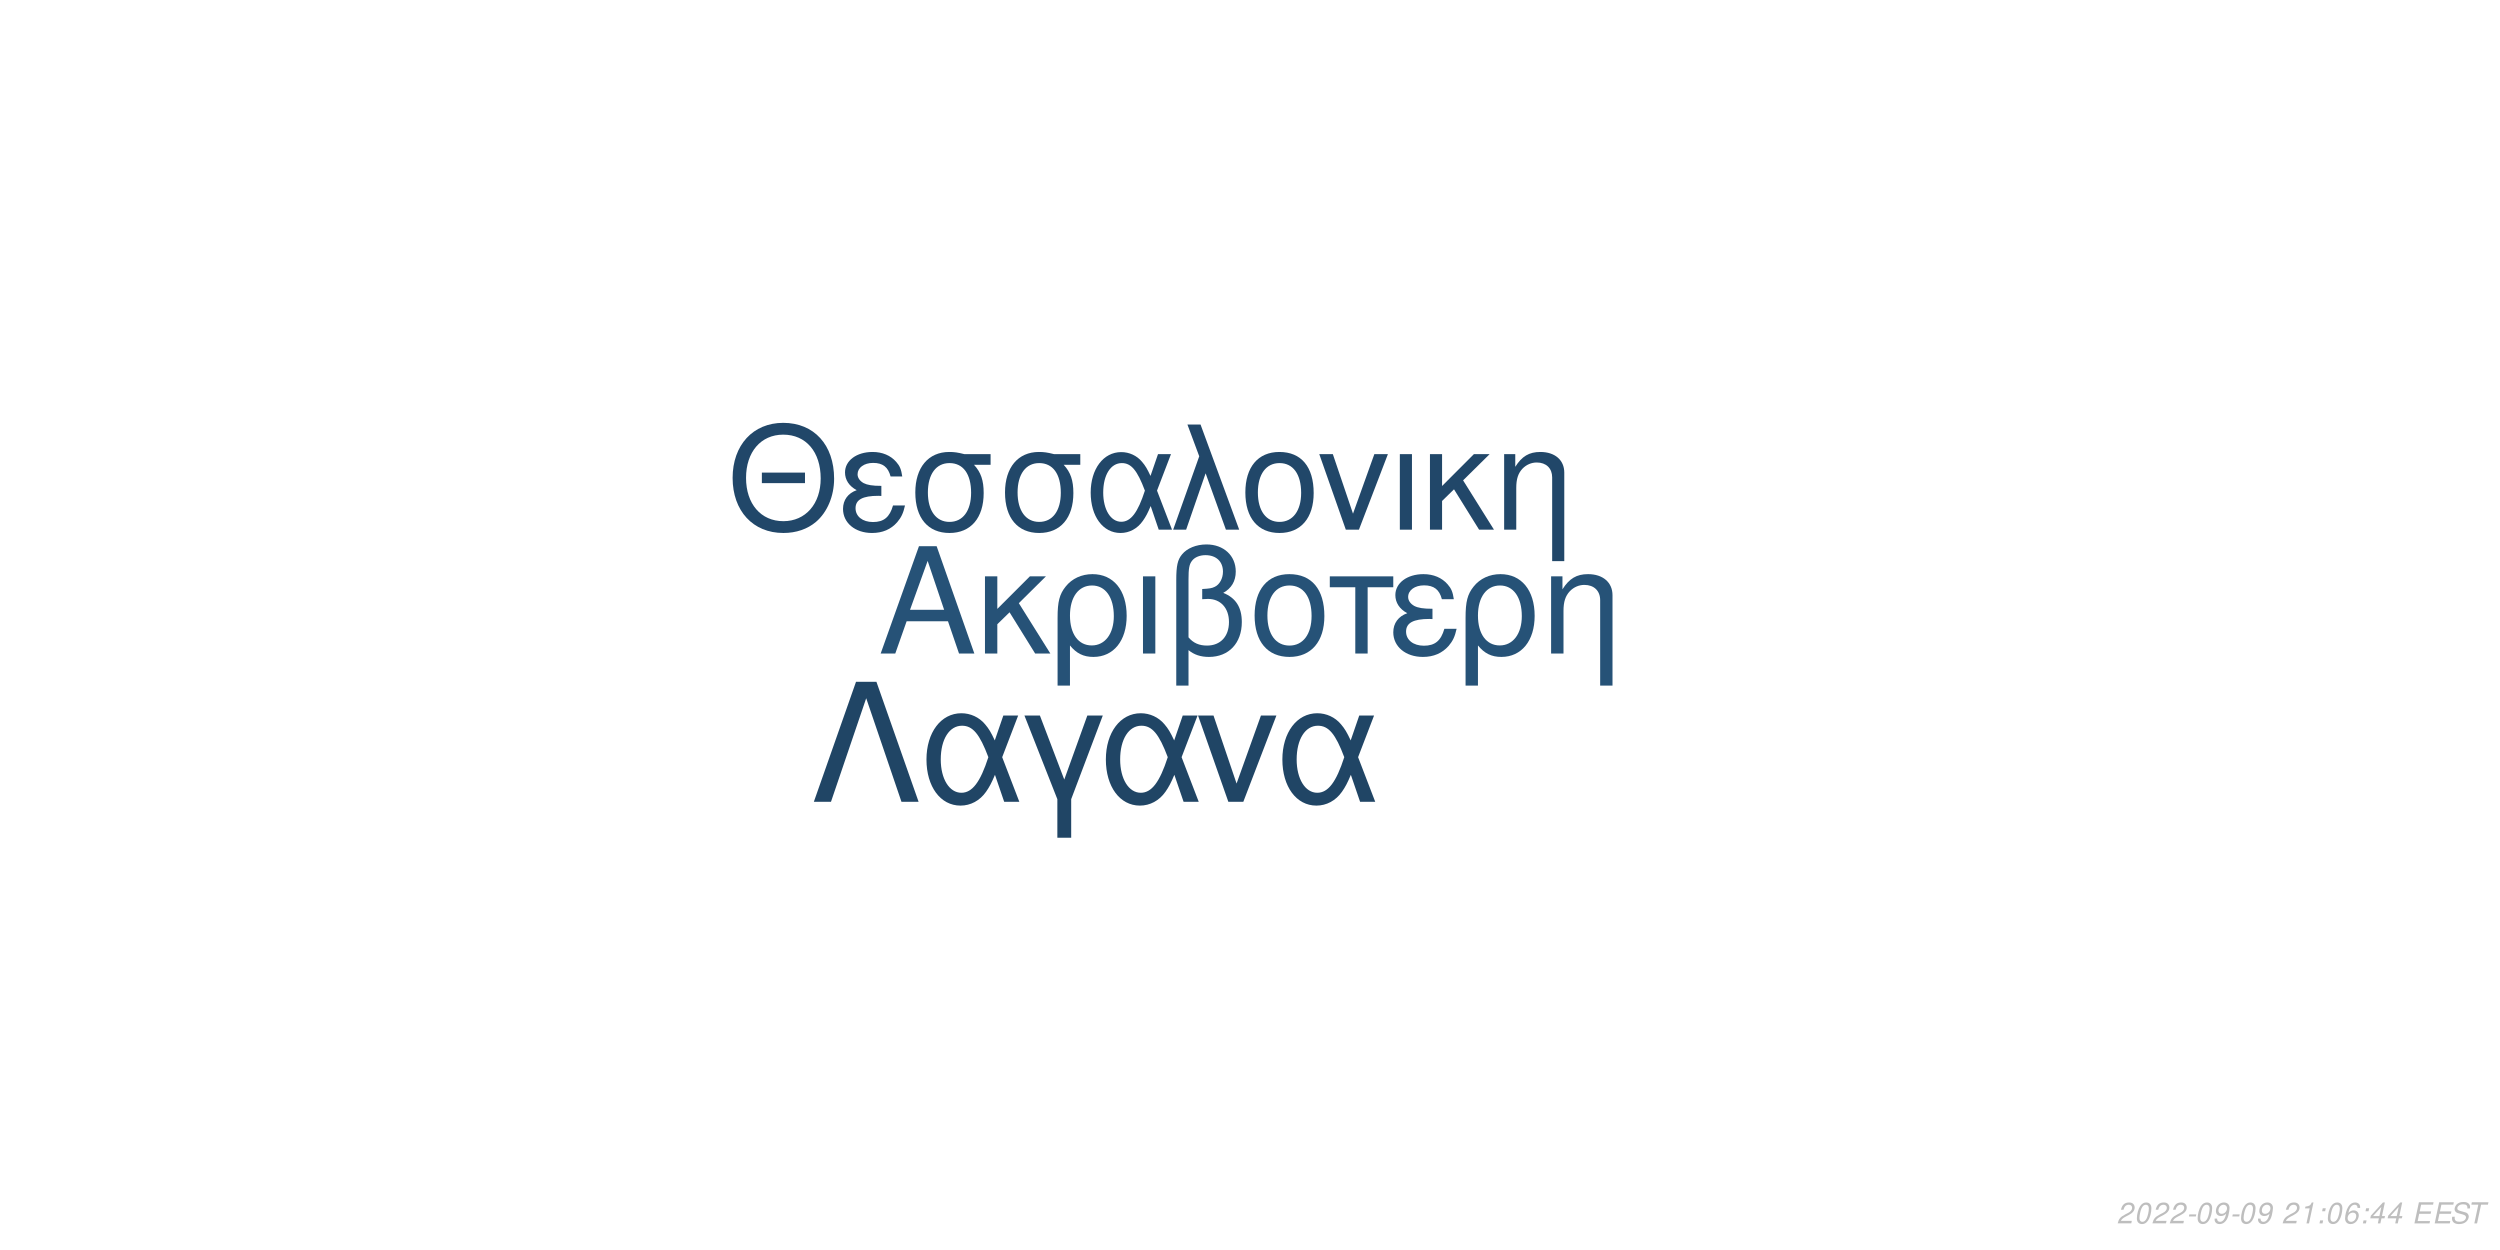
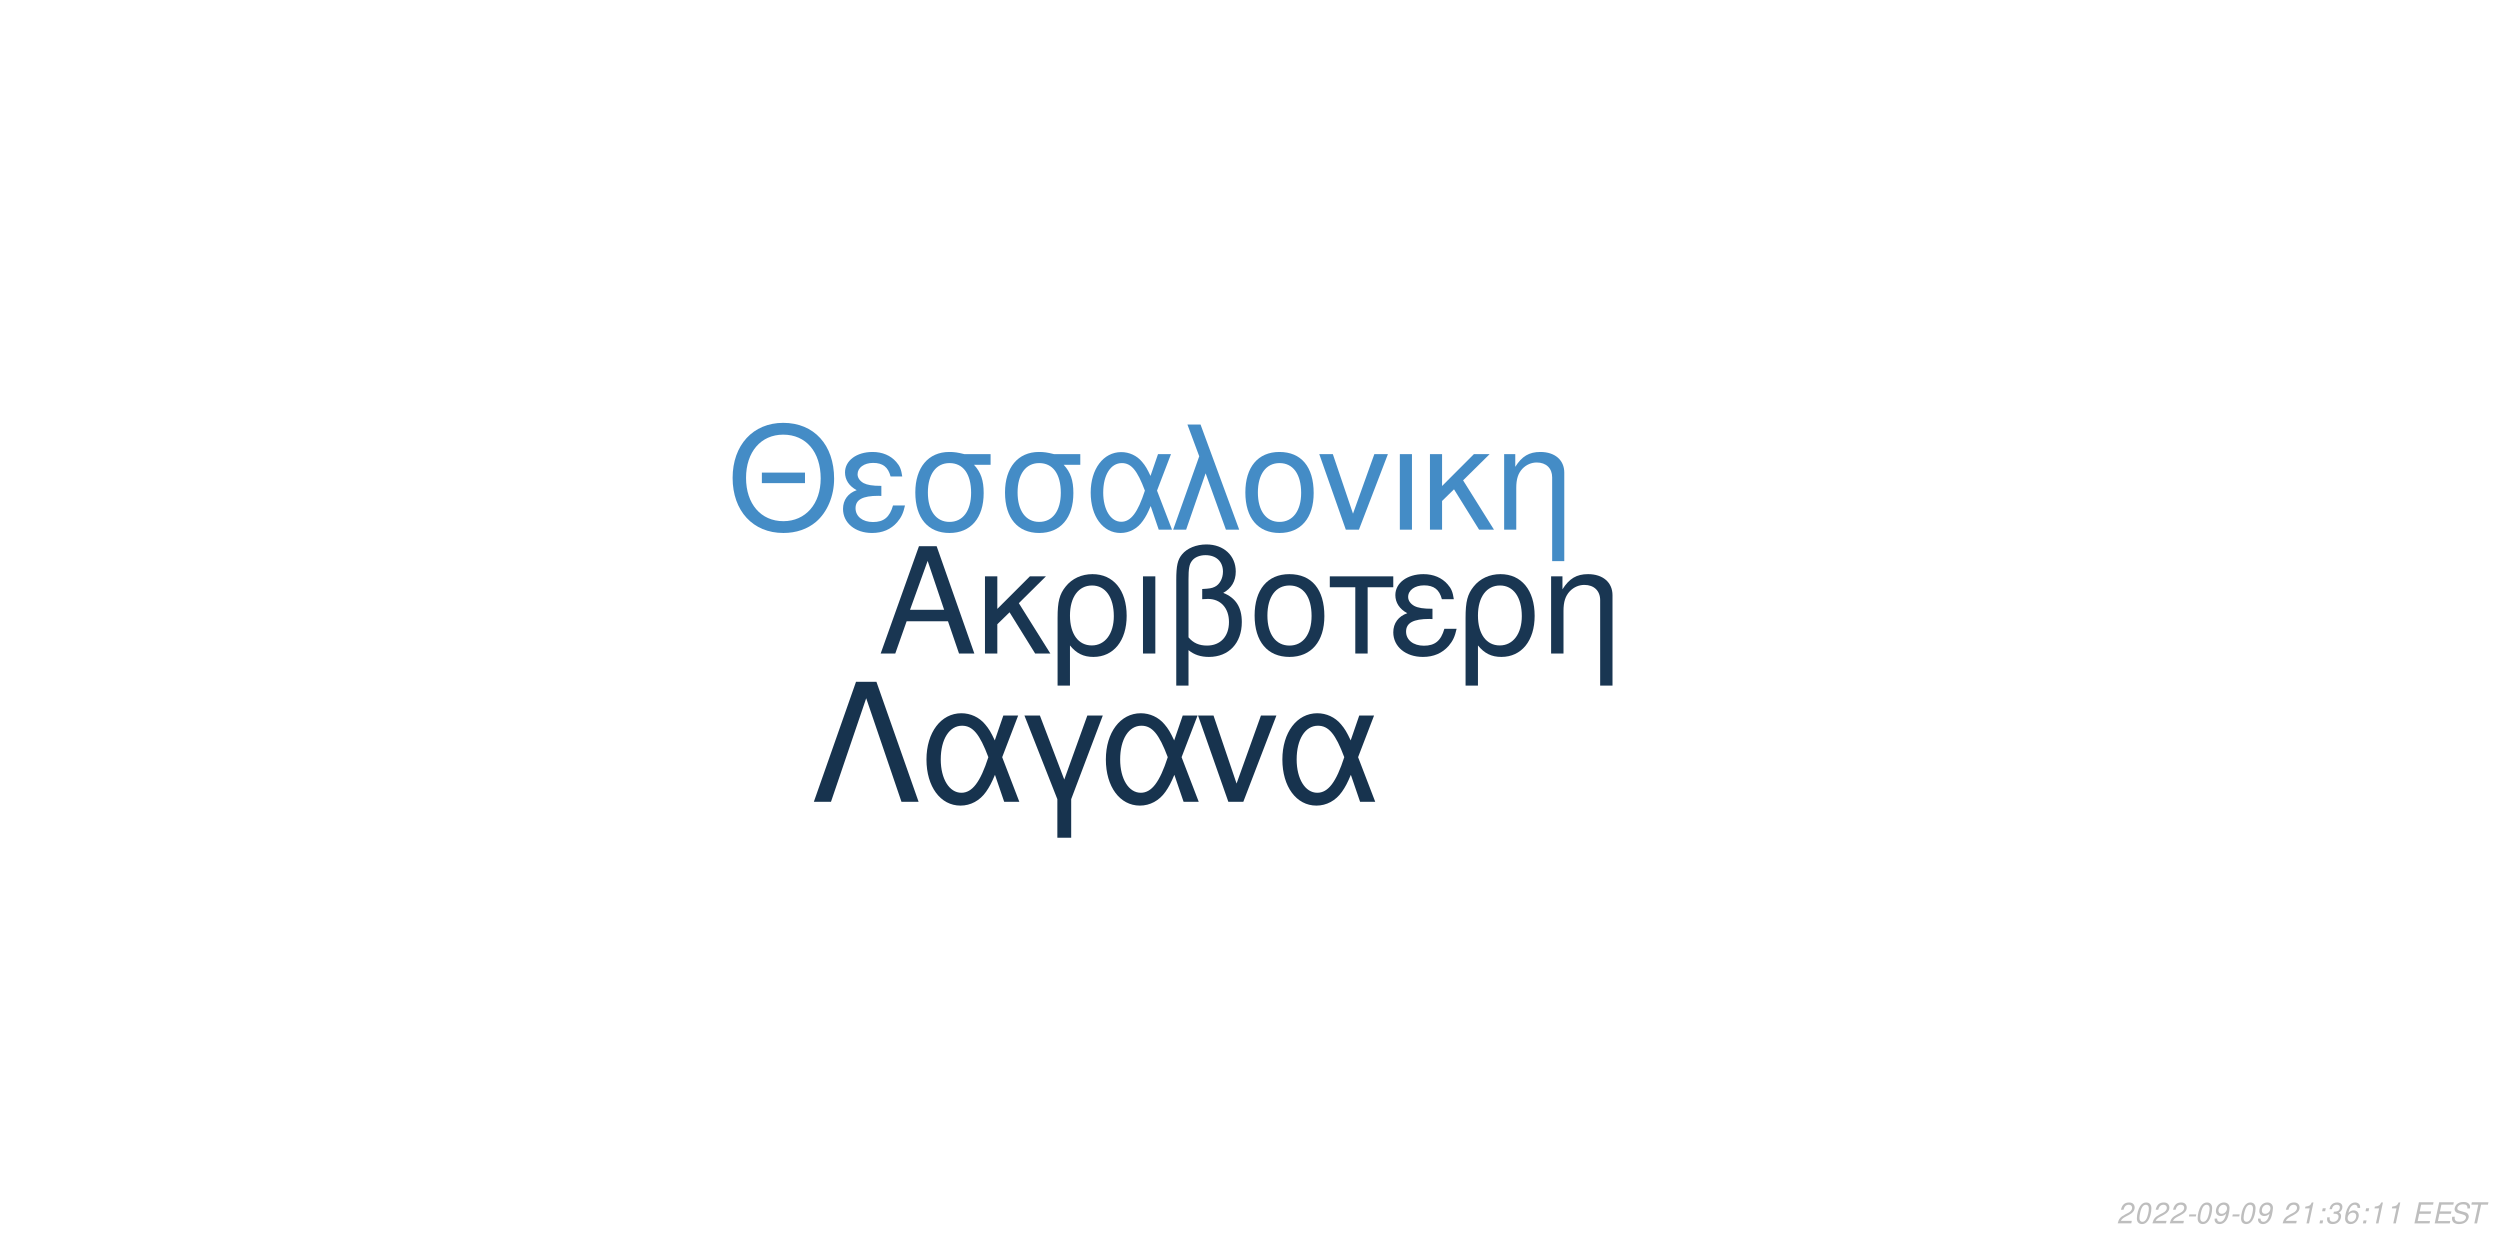
<svg xmlns="http://www.w3.org/2000/svg" xmlns:xlink="http://www.w3.org/1999/xlink" width="864pt" height="432pt" viewBox="0 0 864 432" version="1.1">
  <defs>
    <g>
      <symbol overflow="visible" id="glyph0-0">
        <path style="stroke:none;" d="" />
      </symbol>
      <symbol overflow="visible" id="glyph0-1">
        <path style="stroke:none;" d="M 24.125 -11.141 L 27.938 0 L 33.234 0 L 20.203 -37.094 L 14.094 -37.094 L 0.859 0 L 5.906 0 L 9.828 -11.141 Z M 22.797 -15.109 L 11 -15.109 L 17.094 -32.016 Z M 22.797 -15.109 " />
      </symbol>
      <symbol overflow="visible" id="glyph0-2">
        <path style="stroke:none;" d="M 7.172 -15.422 L 7.172 -26.672 L 2.906 -26.672 L 2.906 0 L 7.172 0 L 7.172 -10.125 L 11.406 -14.25 L 20.25 0 L 25.5 0 L 14.609 -17.406 L 23.969 -26.672 L 18.422 -26.672 Z M 7.172 -15.422 " />
      </symbol>
      <symbol overflow="visible" id="glyph0-3">
        <path style="stroke:none;" d="M 3 11.094 L 7.281 11.094 L 7.281 -2.797 C 9.516 -0.047 11.953 1.172 15.375 1.172 C 22.344 1.172 26.875 -4.422 26.875 -13.031 C 26.875 -21.891 22.297 -27.438 15.062 -27.438 C 11.297 -27.438 7.984 -25.906 5.797 -23.156 C 3.672 -20.516 3 -17.969 3 -12.359 Z M 14.906 -23.516 C 19.547 -23.516 22.438 -19.438 22.438 -12.922 C 22.438 -6.812 19.391 -2.797 14.812 -2.797 C 10.172 -2.797 7.281 -6.766 7.281 -13.125 C 7.281 -19.484 10.234 -23.516 14.906 -23.516 Z M 14.906 -23.516 " />
      </symbol>
      <symbol overflow="visible" id="glyph0-4">
        <path style="stroke:none;" d="M 3.516 0 L 7.781 0 L 7.781 -26.672 L 3.516 -26.672 Z M 3.516 0 " />
      </symbol>
      <symbol overflow="visible" id="glyph0-5">
        <path style="stroke:none;" d="M 4.016 11.094 L 8.25 11.094 L 8.25 -1.172 C 10.172 0.406 12.422 1.172 15.312 1.172 C 22.188 1.172 26.672 -3.609 26.672 -10.891 C 26.672 -15.984 24.578 -19.234 20.25 -20.969 C 23.109 -22.547 24.578 -25.031 24.578 -28.344 C 24.578 -33.844 20.406 -37.703 14.453 -37.703 C 10.938 -37.703 7.734 -36.391 6 -34.25 C 4.484 -32.422 4.016 -30.328 4.016 -25.391 Z M 8.25 -25.656 C 8.25 -29.359 8.5 -30.844 9.469 -32.062 C 10.375 -33.281 12.156 -34 14.094 -34 C 17.812 -34 20.156 -31.812 20.156 -28.297 C 20.156 -25.953 18.984 -23.812 17.297 -23.047 C 16.281 -22.547 15.469 -22.438 12.984 -22.297 L 12.984 -18.781 C 13.734 -18.828 14.344 -18.875 14.969 -18.875 C 19.344 -18.875 22.234 -15.719 22.234 -10.891 C 22.234 -5.906 19.281 -2.75 14.656 -2.75 C 11.953 -2.75 9.922 -3.609 8.25 -5.594 Z M 8.25 -25.656 " />
      </symbol>
      <symbol overflow="visible" id="glyph0-6">
        <path style="stroke:none;" d="M 14.094 -27.438 C 6.562 -27.438 2.094 -22.094 2.094 -13.125 C 2.094 -4.125 6.562 1.172 14.141 1.172 C 21.672 1.172 26.203 -4.172 26.203 -12.922 C 26.203 -22.188 21.828 -27.438 14.094 -27.438 Z M 14.141 -23.516 C 18.938 -23.516 21.781 -19.594 21.781 -12.984 C 21.781 -6.672 18.828 -2.75 14.141 -2.75 C 9.422 -2.75 6.516 -6.672 6.516 -13.125 C 6.516 -19.594 9.422 -23.516 14.141 -23.516 Z M 14.141 -23.516 " />
      </symbol>
      <symbol overflow="visible" id="glyph0-7">
        <path style="stroke:none;" d="M 7.891 0 L 12.156 0 L 12.156 -22.906 L 21.016 -22.906 L 21.016 -26.672 L -0.922 -26.672 L -0.922 -22.906 L 7.891 -22.906 Z M 7.891 0 " />
      </symbol>
      <symbol overflow="visible" id="glyph0-8">
        <path style="stroke:none;" d="M 14.562 -15.469 C 11.344 -15.469 9.562 -15.781 8.297 -16.438 C 6.922 -17.203 6.156 -18.328 6.156 -19.547 C 6.156 -21.891 8.453 -23.562 11.656 -23.562 C 15.062 -23.562 16.953 -22.094 17.812 -18.781 L 21.938 -18.781 C 21.578 -21.266 21.062 -22.5 19.797 -23.922 C 17.812 -26.203 14.906 -27.438 11.453 -27.438 C 5.797 -27.438 1.734 -24.375 1.734 -20.203 C 1.734 -17.609 3.156 -15.375 5.859 -13.938 C 2.797 -12.875 1.016 -10.484 1.016 -7.328 C 1.016 -2.391 5.297 1.172 11.25 1.172 C 14.969 1.172 17.906 -0.109 20.156 -2.641 C 21.578 -4.328 22.297 -5.797 22.906 -8.547 L 18.672 -8.547 C 17.5 -4.422 15.422 -2.703 11.609 -2.703 C 7.938 -2.703 5.438 -4.688 5.438 -7.578 C 5.438 -10.578 7.938 -11.953 13.484 -11.953 C 13.641 -11.953 14.094 -11.953 14.562 -11.906 Z M 14.562 -15.469 " />
      </symbol>
      <symbol overflow="visible" id="glyph0-9">
        <path style="stroke:none;" d="M 3.562 -26.672 L 3.562 0 L 7.844 0 L 7.844 -14.703 C 7.844 -17.906 8.5 -19.891 10.031 -21.531 C 11.406 -22.953 13.188 -23.719 15.062 -23.719 C 18.375 -23.719 20.516 -21.672 20.516 -18.469 L 20.516 11.094 L 24.781 11.094 L 24.781 -20.156 C 24.781 -24.578 21.469 -27.438 16.328 -27.438 C 12.359 -27.438 9.828 -25.906 7.484 -22.188 L 7.484 -26.672 Z M 3.562 -26.672 " />
      </symbol>
      <symbol overflow="visible" id="glyph1-0">
        <path style="stroke:none;" d="" />
      </symbol>
      <symbol overflow="visible" id="glyph1-1">
        <path style="stroke:none;" d="M 26.859 -19.734 L 11.953 -19.734 L 11.953 -16.094 L 26.859 -16.094 Z M 19.328 -36.922 C 8.922 -36.922 1.844 -29.25 1.844 -17.891 C 1.844 -6.484 8.875 1.141 19.391 1.141 C 23.812 1.141 27.703 -0.203 30.641 -2.688 C 34.578 -6.031 36.922 -11.656 36.922 -17.594 C 36.922 -29.297 30 -36.922 19.328 -36.922 Z M 19.328 -32.844 C 27.203 -32.844 32.281 -26.906 32.281 -17.688 C 32.281 -8.922 27.062 -2.938 19.391 -2.938 C 11.609 -2.938 6.484 -8.922 6.484 -17.891 C 6.484 -26.859 11.609 -32.844 19.328 -32.844 Z M 19.328 -32.844 " />
      </symbol>
      <symbol overflow="visible" id="glyph1-2">
        <path style="stroke:none;" d="M 14.25 -15.141 C 11.109 -15.141 9.375 -15.453 8.125 -16.094 C 6.781 -16.844 6.031 -17.938 6.031 -19.141 C 6.031 -21.422 8.266 -23.078 11.406 -23.078 C 14.75 -23.078 16.594 -21.625 17.438 -18.391 L 21.469 -18.391 C 21.125 -20.828 20.625 -22.031 19.391 -23.422 C 17.438 -25.656 14.594 -26.859 11.219 -26.859 C 5.688 -26.859 1.688 -23.875 1.688 -19.781 C 1.688 -17.234 3.094 -15.047 5.734 -13.656 C 2.734 -12.609 1 -10.266 1 -7.172 C 1 -2.344 5.188 1.141 11.016 1.141 C 14.656 1.141 17.547 -0.094 19.734 -2.594 C 21.125 -4.234 21.828 -5.688 22.422 -8.375 L 18.281 -8.375 C 17.141 -4.328 15.094 -2.641 11.359 -2.641 C 7.766 -2.641 5.328 -4.578 5.328 -7.422 C 5.328 -10.359 7.766 -11.703 13.203 -11.703 C 13.359 -11.703 13.797 -11.703 14.25 -11.656 Z M 14.25 -15.141 " />
      </symbol>
      <symbol overflow="visible" id="glyph1-3">
        <path style="stroke:none;" d="M 29 -26.109 L 19.938 -26.109 C 17.594 -26.703 16.438 -26.859 14.703 -26.859 C 7.469 -26.859 2.984 -21.469 2.984 -12.859 C 2.984 -4.031 7.375 1.141 14.797 1.141 C 22.172 1.141 26.609 -4.078 26.609 -12.656 C 26.609 -17.047 25.656 -19.828 23.266 -22.422 L 29 -22.422 Z M 14.797 -23.016 C 19.531 -23.016 22.266 -19.234 22.266 -12.75 C 22.266 -6.531 19.438 -2.688 14.797 -2.688 C 10.172 -2.688 7.328 -6.531 7.328 -12.859 C 7.328 -19.188 10.172 -23.016 14.797 -23.016 Z M 14.797 -23.016 " />
      </symbol>
      <symbol overflow="visible" id="glyph1-4">
        <path style="stroke:none;" d="M 29.344 -26.109 L 24.859 -26.109 L 22.266 -18.578 C 21.125 -21.031 20.484 -22.125 19.328 -23.469 C 17.547 -25.609 14.906 -26.812 12.156 -26.812 C 5.984 -26.812 1.594 -20.984 1.594 -12.812 C 1.594 -4.578 5.828 1.141 11.906 1.141 C 14.953 1.141 17.734 -0.344 19.625 -3.047 C 20.672 -4.531 21.281 -5.688 22.328 -8.172 L 25.109 0 L 29.703 0 L 24.516 -13.5 Z M 20.328 -13.5 C 17.891 -5.922 15.453 -2.734 12.156 -2.734 C 8.516 -2.734 5.922 -6.922 5.922 -12.812 C 5.922 -18.938 8.516 -23.016 12.359 -23.016 C 15.594 -23.016 17.688 -20.531 20.328 -13.5 Z M 20.328 -13.5 " />
      </symbol>
      <symbol overflow="visible" id="glyph1-5">
        <path style="stroke:none;" d="M 1.094 0 L 5.578 0 L 12.312 -19.484 L 19.328 0 L 23.922 0 L 10.562 -36.328 L 6.031 -36.328 L 10.109 -25.359 Z M 1.094 0 " />
      </symbol>
      <symbol overflow="visible" id="glyph1-6">
        <path style="stroke:none;" d="M 13.797 -26.859 C 6.422 -26.859 2.047 -21.625 2.047 -12.859 C 2.047 -4.031 6.422 1.141 13.859 1.141 C 21.234 1.141 25.656 -4.078 25.656 -12.656 C 25.656 -21.719 21.375 -26.859 13.797 -26.859 Z M 13.859 -23.016 C 18.531 -23.016 21.328 -19.188 21.328 -12.703 C 21.328 -6.531 18.438 -2.688 13.859 -2.688 C 9.219 -2.688 6.375 -6.531 6.375 -12.859 C 6.375 -19.188 9.219 -23.016 13.859 -23.016 Z M 13.859 -23.016 " />
      </symbol>
      <symbol overflow="visible" id="glyph1-7">
        <path style="stroke:none;" d="M 14.297 0 L 24.312 -26.109 L 19.625 -26.109 L 12.25 -5.531 L 5.281 -26.109 L 0.594 -26.109 L 9.766 0 Z M 14.297 0 " />
      </symbol>
      <symbol overflow="visible" id="glyph1-8">
        <path style="stroke:none;" d="M 3.438 0 L 7.625 0 L 7.625 -26.109 L 3.438 -26.109 Z M 3.438 0 " />
      </symbol>
      <symbol overflow="visible" id="glyph1-9">
        <path style="stroke:none;" d="M 7.031 -15.094 L 7.031 -26.109 L 2.844 -26.109 L 2.844 0 L 7.031 0 L 7.031 -9.922 L 11.156 -13.953 L 19.828 0 L 24.969 0 L 14.297 -17.047 L 23.469 -26.109 L 18.031 -26.109 Z M 7.031 -15.094 " />
      </symbol>
      <symbol overflow="visible" id="glyph1-10">
        <path style="stroke:none;" d="M 3.484 -26.109 L 3.484 0 L 7.672 0 L 7.672 -14.406 C 7.672 -17.547 8.328 -19.484 9.812 -21.078 C 11.156 -22.469 12.906 -23.219 14.75 -23.219 C 17.984 -23.219 20.078 -21.234 20.078 -18.094 L 20.078 10.859 L 24.266 10.859 L 24.266 -19.734 C 24.266 -24.062 21.031 -26.859 16 -26.859 C 12.109 -26.859 9.609 -25.359 7.328 -21.719 L 7.328 -26.109 Z M 3.484 -26.109 " />
      </symbol>
      <symbol overflow="visible" id="glyph2-0">
        <path style="stroke:none;" d="" />
      </symbol>
      <symbol overflow="visible" id="glyph2-1">
        <path style="stroke:none;" d="M 22.531 -41.484 L 15.484 -41.484 L 0.906 0 L 6.828 0 L 19 -35.797 L 31.188 0 L 37.109 0 Z M 22.531 -41.484 " />
      </symbol>
      <symbol overflow="visible" id="glyph2-2">
        <path style="stroke:none;" d="M 33.516 -29.812 L 28.391 -29.812 L 25.438 -21.219 C 24.125 -24.016 23.391 -25.266 22.078 -26.797 C 20.031 -29.25 17.016 -30.609 13.891 -30.609 C 6.828 -30.609 1.828 -23.953 1.828 -14.625 C 1.828 -5.234 6.656 1.312 13.594 1.312 C 17.078 1.312 20.266 -0.391 22.422 -3.469 C 23.609 -5.172 24.297 -6.484 25.5 -9.328 L 28.688 0 L 33.922 0 L 28 -15.422 Z M 23.219 -15.422 C 20.422 -6.766 17.641 -3.125 13.891 -3.125 C 9.734 -3.125 6.766 -7.906 6.766 -14.625 C 6.766 -21.625 9.734 -26.297 14.109 -26.297 C 17.812 -26.297 20.203 -23.453 23.219 -15.422 Z M 23.219 -15.422 " />
      </symbol>
      <symbol overflow="visible" id="glyph2-3">
        <path style="stroke:none;" d="M 12.062 12.406 L 16.844 12.406 L 16.844 -0.906 L 27.766 -29.812 L 22.422 -29.812 L 14.453 -7.688 L 6.031 -29.812 L 0.688 -29.812 L 12.062 -0.906 Z M 12.062 12.406 " />
      </symbol>
      <symbol overflow="visible" id="glyph2-4">
        <path style="stroke:none;" d="M 16.328 0 L 27.766 -29.812 L 22.422 -29.812 L 14 -6.312 L 6.031 -29.812 L 0.688 -29.812 L 11.156 0 Z M 16.328 0 " />
      </symbol>
      <symbol overflow="visible" id="glyph3-0">
        <path style="stroke:none;" d="" />
      </symbol>
      <symbol overflow="visible" id="glyph3-1">
        <path style="stroke:none;" d="M 5.234 -0.875 L 1.469 -0.875 C 1.641 -1.375 2.203 -1.891 3.109 -2.344 L 4.234 -2.938 C 5.562 -3.625 6.219 -4.469 6.219 -5.484 C 6.219 -5.938 6.062 -6.359 5.797 -6.656 C 5.469 -7.047 4.984 -7.234 4.312 -7.234 C 2.766 -7.234 1.891 -6.453 1.484 -4.734 L 2.375 -4.734 C 2.484 -5.188 2.609 -5.484 2.797 -5.75 C 3.094 -6.203 3.609 -6.453 4.188 -6.453 C 4.891 -6.453 5.344 -6.031 5.344 -5.375 C 5.344 -4.703 4.859 -4.094 4.016 -3.656 L 2.984 -3.125 C 1.234 -2.188 0.797 -1.656 0.344 -0.016 L 5.047 -0.016 Z M 5.234 -0.875 " />
      </symbol>
      <symbol overflow="visible" id="glyph3-2">
        <path style="stroke:none;" d="M 4.203 -7.234 C 3.375 -7.234 2.688 -6.812 2.125 -5.984 C 1.484 -5.047 0.984 -3.188 0.984 -1.734 C 0.984 -1.109 1.172 -0.562 1.484 -0.266 C 1.797 0.047 2.281 0.234 2.766 0.234 C 3.625 0.234 4.281 -0.156 4.859 -1.016 C 5.516 -1.953 6 -3.797 6 -5.266 C 6 -6.5 5.328 -7.234 4.203 -7.234 Z M 4.094 -6.453 C 4.734 -6.453 5.125 -5.984 5.125 -5.156 C 5.125 -4.203 4.781 -2.625 4.406 -1.812 C 3.984 -0.938 3.516 -0.547 2.875 -0.547 C 2.25 -0.547 1.875 -1.031 1.875 -1.828 C 1.875 -2.797 2.203 -4.344 2.594 -5.203 C 2.984 -6.047 3.453 -6.453 4.094 -6.453 Z M 4.094 -6.453 " />
      </symbol>
      <symbol overflow="visible" id="glyph3-3">
        <path style="stroke:none;" d="M 3.516 -3.125 L 1.125 -3.125 L 0.969 -2.406 L 3.359 -2.406 Z M 3.516 -3.125 " />
      </symbol>
      <symbol overflow="visible" id="glyph3-4">
        <path style="stroke:none;" d="M 0.844 -1.656 C 0.844 -1.547 0.844 -1.438 0.844 -1.375 C 0.844 -0.406 1.531 0.234 2.578 0.234 C 3.203 0.234 3.766 0.016 4.297 -0.438 C 4.938 -1 5.312 -1.656 5.594 -2.719 C 5.844 -3.672 6.016 -4.766 6.016 -5.375 C 6.016 -5.844 5.844 -6.328 5.547 -6.656 C 5.203 -7.031 4.703 -7.234 4.062 -7.234 C 2.516 -7.234 1.297 -5.938 1.297 -4.266 C 1.297 -3.203 1.984 -2.547 3.047 -2.547 C 3.484 -2.547 3.953 -2.672 4.281 -2.891 C 4.406 -2.984 4.547 -3.078 4.828 -3.344 C 4.438 -1.484 3.703 -0.547 2.703 -0.547 C 2.109 -0.547 1.719 -0.938 1.719 -1.547 L 1.719 -1.656 Z M 3.953 -6.453 C 4.625 -6.453 5.141 -5.953 5.141 -5.281 C 5.141 -4.188 4.312 -3.312 3.297 -3.312 C 2.594 -3.312 2.172 -3.734 2.172 -4.453 C 2.172 -5.562 2.984 -6.453 3.953 -6.453 Z M 3.953 -6.453 " />
      </symbol>
      <symbol overflow="visible" id="glyph3-5">
        <path style="stroke:none;" d="" />
      </symbol>
      <symbol overflow="visible" id="glyph3-6">
        <path style="stroke:none;" d="M 3.703 -5.188 L 2.594 0 L 3.469 0 L 5.016 -7.234 L 4.438 -7.234 C 3.906 -6.156 3.688 -6.016 2.234 -5.812 L 2.109 -5.188 Z M 3.703 -5.188 " />
      </symbol>
      <symbol overflow="visible" id="glyph3-7">
        <path style="stroke:none;" d="M 2.359 -1.031 L 1.312 -1.031 L 1.094 0 L 2.141 0 Z M 3.266 -5.234 L 2.219 -5.234 L 2 -4.203 L 3.047 -4.203 Z M 3.266 -5.234 " />
      </symbol>
      <symbol overflow="visible" id="glyph3-8">
-         <path style="stroke:none;" d="M 6.125 -5.344 L 6.141 -5.625 C 6.141 -6.609 5.453 -7.234 4.391 -7.234 C 3.438 -7.234 2.641 -6.719 2.016 -5.703 C 1.422 -4.781 0.938 -2.953 0.938 -1.688 C 0.938 -0.516 1.688 0.234 2.859 0.234 C 3.703 0.234 4.438 -0.156 5 -0.875 C 5.406 -1.422 5.672 -2.156 5.672 -2.766 C 5.672 -3.812 4.969 -4.5 3.906 -4.5 C 3.234 -4.5 2.672 -4.234 2.094 -3.625 C 2.406 -5.375 3.234 -6.453 4.25 -6.453 C 4.703 -6.453 5.062 -6.234 5.172 -5.844 C 5.203 -5.719 5.234 -5.578 5.25 -5.344 Z M 3.656 -3.734 C 4.344 -3.734 4.797 -3.281 4.797 -2.625 C 4.797 -1.469 3.984 -0.547 2.984 -0.547 C 2.297 -0.547 1.812 -1.047 1.812 -1.766 C 1.812 -2.859 2.625 -3.734 3.656 -3.734 Z M 3.656 -3.734 " />
+         <path style="stroke:none;" d="M 2.922 -3.312 C 3.125 -3.344 3.234 -3.344 3.375 -3.344 C 4.203 -3.344 4.688 -3 4.688 -2.406 C 4.688 -1.312 3.906 -0.547 2.781 -0.547 C 2.047 -0.547 1.594 -0.938 1.594 -1.562 C 1.594 -1.719 1.609 -1.844 1.656 -2.094 L 0.766 -2.094 C 0.734 -1.797 0.719 -1.641 0.719 -1.469 C 0.719 -0.375 1.406 0.234 2.641 0.234 C 3.547 0.234 4.297 -0.078 4.812 -0.656 C 5.266 -1.156 5.562 -1.875 5.562 -2.547 C 5.562 -3.125 5.344 -3.453 4.797 -3.734 C 5.641 -4.234 6.016 -4.844 6.016 -5.734 C 6.016 -6.656 5.312 -7.234 4.203 -7.234 C 3.375 -7.234 2.672 -6.938 2.188 -6.375 C 1.891 -6.031 1.703 -5.641 1.516 -4.906 L 2.391 -4.906 C 2.5 -5.359 2.594 -5.594 2.734 -5.812 C 3.047 -6.234 3.516 -6.453 4.078 -6.453 C 4.734 -6.453 5.141 -6.125 5.141 -5.578 C 5.141 -5.188 5.016 -4.797 4.797 -4.547 C 4.516 -4.234 4 -4.062 3.266 -4.062 L 3.078 -4.062 Z M 2.922 -3.312 " />
      </symbol>
      <symbol overflow="visible" id="glyph3-9">
-         <path style="stroke:none;" d="M 3.625 -1.75 L 3.266 0 L 4.141 0 L 4.516 -1.75 L 5.562 -1.75 L 5.734 -2.531 L 4.688 -2.531 L 5.688 -7.234 L 5.016 -7.234 L 0.844 -2.672 L 0.641 -1.75 Z M 3.797 -2.531 L 1.594 -2.531 L 4.469 -5.703 Z M 3.797 -2.531 " />
+         <path style="stroke:none;" d="M 6.125 -5.344 L 6.141 -5.625 C 6.141 -6.609 5.453 -7.234 4.391 -7.234 C 3.438 -7.234 2.641 -6.719 2.016 -5.703 C 1.422 -4.781 0.938 -2.953 0.938 -1.688 C 0.938 -0.516 1.688 0.234 2.859 0.234 C 3.703 0.234 4.438 -0.156 5 -0.875 C 5.406 -1.422 5.672 -2.156 5.672 -2.766 C 5.672 -3.812 4.969 -4.5 3.906 -4.5 C 3.234 -4.5 2.672 -4.234 2.094 -3.625 C 2.406 -5.375 3.234 -6.453 4.25 -6.453 C 4.703 -6.453 5.062 -6.234 5.172 -5.844 C 5.203 -5.719 5.234 -5.578 5.25 -5.344 Z M 3.656 -3.734 C 4.344 -3.734 4.797 -3.281 4.797 -2.625 C 4.797 -1.469 3.984 -0.547 2.984 -0.547 C 2.297 -0.547 1.812 -1.047 1.812 -1.766 C 1.812 -2.859 2.625 -3.734 3.656 -3.734 Z M 3.656 -3.734 " />
      </symbol>
      <symbol overflow="visible" id="glyph3-10">
        <path style="stroke:none;" d="M 2.547 -3.312 L 6.5 -3.312 L 6.688 -4.141 L 2.719 -4.141 L 3.219 -6.469 L 7.344 -6.469 L 7.516 -7.297 L 2.453 -7.297 L 0.906 0 L 6.125 0 L 6.297 -0.812 L 2.016 -0.812 Z M 2.547 -3.312 " />
      </symbol>
      <symbol overflow="visible" id="glyph3-11">
        <path style="stroke:none;" d="M 7.062 -5.156 C 7.125 -5.438 7.141 -5.562 7.141 -5.703 C 7.141 -6.156 6.938 -6.594 6.594 -6.891 C 6.188 -7.25 5.656 -7.406 4.875 -7.406 C 3.844 -7.406 3.047 -7.125 2.5 -6.562 C 2.094 -6.141 1.781 -5.438 1.781 -4.922 C 1.781 -4.297 2.219 -3.766 2.891 -3.562 L 4.594 -3.094 C 5.406 -2.859 5.734 -2.578 5.734 -2.094 C 5.734 -1.781 5.547 -1.406 5.266 -1.141 C 4.844 -0.766 4.266 -0.578 3.453 -0.578 C 2.328 -0.578 1.812 -0.984 1.812 -1.906 C 1.812 -2.047 1.812 -2.125 1.844 -2.312 L 0.984 -2.312 C 0.906 -2.062 0.891 -1.906 0.891 -1.688 C 0.891 -0.484 1.797 0.234 3.297 0.234 C 4.359 0.234 5.234 -0.062 5.812 -0.609 C 6.344 -1.078 6.688 -1.797 6.688 -2.375 C 6.688 -2.641 6.609 -2.906 6.453 -3.156 C 6.234 -3.5 5.938 -3.703 5.469 -3.828 L 3.75 -4.312 C 2.984 -4.547 2.734 -4.734 2.734 -5.188 C 2.734 -5.547 2.875 -5.844 3.188 -6.109 C 3.547 -6.438 4.031 -6.594 4.703 -6.594 C 5.266 -6.594 5.688 -6.484 5.906 -6.297 C 6.094 -6.125 6.219 -5.797 6.219 -5.516 C 6.219 -5.422 6.203 -5.344 6.188 -5.156 Z M 7.062 -5.156 " />
      </symbol>
      <symbol overflow="visible" id="glyph3-12">
        <path style="stroke:none;" d="M 4.938 -6.469 L 7.312 -6.469 L 7.484 -7.297 L 1.75 -7.297 L 1.578 -6.469 L 3.984 -6.469 L 2.609 0 L 3.547 0 Z M 4.938 -6.469 " />
      </symbol>
    </g>
  </defs>
  <g id="surface1">
    <rect x="0" y="0" width="864" height="432" style="fill:rgb(100%,100%,100%);fill-opacity:1;stroke:none;" />
-     <g style="fill:rgb(14.902%,32.157%,46.667%);fill-opacity:1;">
+     <g style="fill:rgb(9.804%,21.176%,32.157%);fill-opacity:1;">
      <use xlink:href="#glyph0-1" x="303.5" y="225.861" />
      <use xlink:href="#glyph0-2" x="337.5" y="225.861" />
      <use xlink:href="#glyph0-3" x="362.5" y="225.861" />
      <use xlink:href="#glyph0-4" x="391.5" y="225.861" />
      <use xlink:href="#glyph0-5" x="402.5" y="225.861" />
      <use xlink:href="#glyph0-6" x="431.5" y="225.861" />
      <use xlink:href="#glyph0-7" x="460.5" y="225.861" />
      <use xlink:href="#glyph0-8" x="480.5" y="225.861" />
      <use xlink:href="#glyph0-3" x="503.5" y="225.861" />
      <use xlink:href="#glyph0-9" x="532.5" y="225.861" />
    </g>
-     <g style="fill:rgb(12.941%,27.843%,41.176%);fill-opacity:1;">
+     <g style="fill:rgb(26.667%,54.902%,77.647%);fill-opacity:1;">
      <use xlink:href="#glyph1-1" x="251.348" y="183.058" />
      <use xlink:href="#glyph1-2" x="290.348" y="183.058" />
      <use xlink:href="#glyph1-3" x="313.348" y="183.058" />
      <use xlink:href="#glyph1-3" x="344.348" y="183.058" />
      <use xlink:href="#glyph1-4" x="375.348" y="183.058" />
      <use xlink:href="#glyph1-5" x="404.348" y="183.058" />
      <use xlink:href="#glyph1-6" x="428.348" y="183.058" />
      <use xlink:href="#glyph1-7" x="455.348" y="183.058" />
      <use xlink:href="#glyph1-8" x="480.348" y="183.058" />
      <use xlink:href="#glyph1-9" x="491.348" y="183.058" />
      <use xlink:href="#glyph1-10" x="516.348" y="183.058" />
    </g>
-     <g style="fill:rgb(12.549%,27.059%,39.608%);fill-opacity:1;">
+     <g style="fill:rgb(9.02%,20%,30.588%);fill-opacity:1;">
      <use xlink:href="#glyph2-1" x="280.359" y="277.105" />
      <use xlink:href="#glyph2-2" x="318.359" y="277.105" />
      <use xlink:href="#glyph2-3" x="353.359" y="277.105" />
      <use xlink:href="#glyph2-2" x="380.359" y="277.105" />
      <use xlink:href="#glyph2-4" x="413.359" y="277.105" />
      <use xlink:href="#glyph2-2" x="441.359" y="277.105" />
    </g>
    <g style="fill:rgb(74.51%,74.51%,74.51%);fill-opacity:1;">
      <use xlink:href="#glyph3-1" x="731.52" y="422.81" />
      <use xlink:href="#glyph3-2" x="737.52" y="422.81" />
      <use xlink:href="#glyph3-1" x="743.52" y="422.81" />
      <use xlink:href="#glyph3-1" x="749.52" y="422.81" />
      <use xlink:href="#glyph3-3" x="755.52" y="422.81" />
      <use xlink:href="#glyph3-2" x="758.52" y="422.81" />
      <use xlink:href="#glyph3-4" x="764.52" y="422.81" />
      <use xlink:href="#glyph3-3" x="770.52" y="422.81" />
      <use xlink:href="#glyph3-2" x="773.52" y="422.81" />
      <use xlink:href="#glyph3-4" x="779.52" y="422.81" />
      <use xlink:href="#glyph3-5" x="785.52" y="422.81" />
      <use xlink:href="#glyph3-1" x="788.52" y="422.81" />
      <use xlink:href="#glyph3-6" x="794.52" y="422.81" />
      <use xlink:href="#glyph3-7" x="800.52" y="422.81" />
-       <use xlink:href="#glyph3-2" x="803.52" y="422.81" />
-       <use xlink:href="#glyph3-8" x="809.52" y="422.81" />
+       <use xlink:href="#glyph3-8" x="803.52" y="422.81" />
+       <use xlink:href="#glyph3-9" x="809.52" y="422.81" />
      <use xlink:href="#glyph3-7" x="815.52" y="422.81" />
-       <use xlink:href="#glyph3-9" x="818.52" y="422.81" />
-       <use xlink:href="#glyph3-9" x="824.52" y="422.81" />
+       <use xlink:href="#glyph3-6" x="818.52" y="422.81" />
+       <use xlink:href="#glyph3-6" x="824.52" y="422.81" />
      <use xlink:href="#glyph3-5" x="830.52" y="422.81" />
      <use xlink:href="#glyph3-10" x="833.52" y="422.81" />
      <use xlink:href="#glyph3-10" x="840.52" y="422.81" />
      <use xlink:href="#glyph3-11" x="846.52" y="422.81" />
      <use xlink:href="#glyph3-12" x="852.52" y="422.81" />
    </g>
  </g>
</svg>
